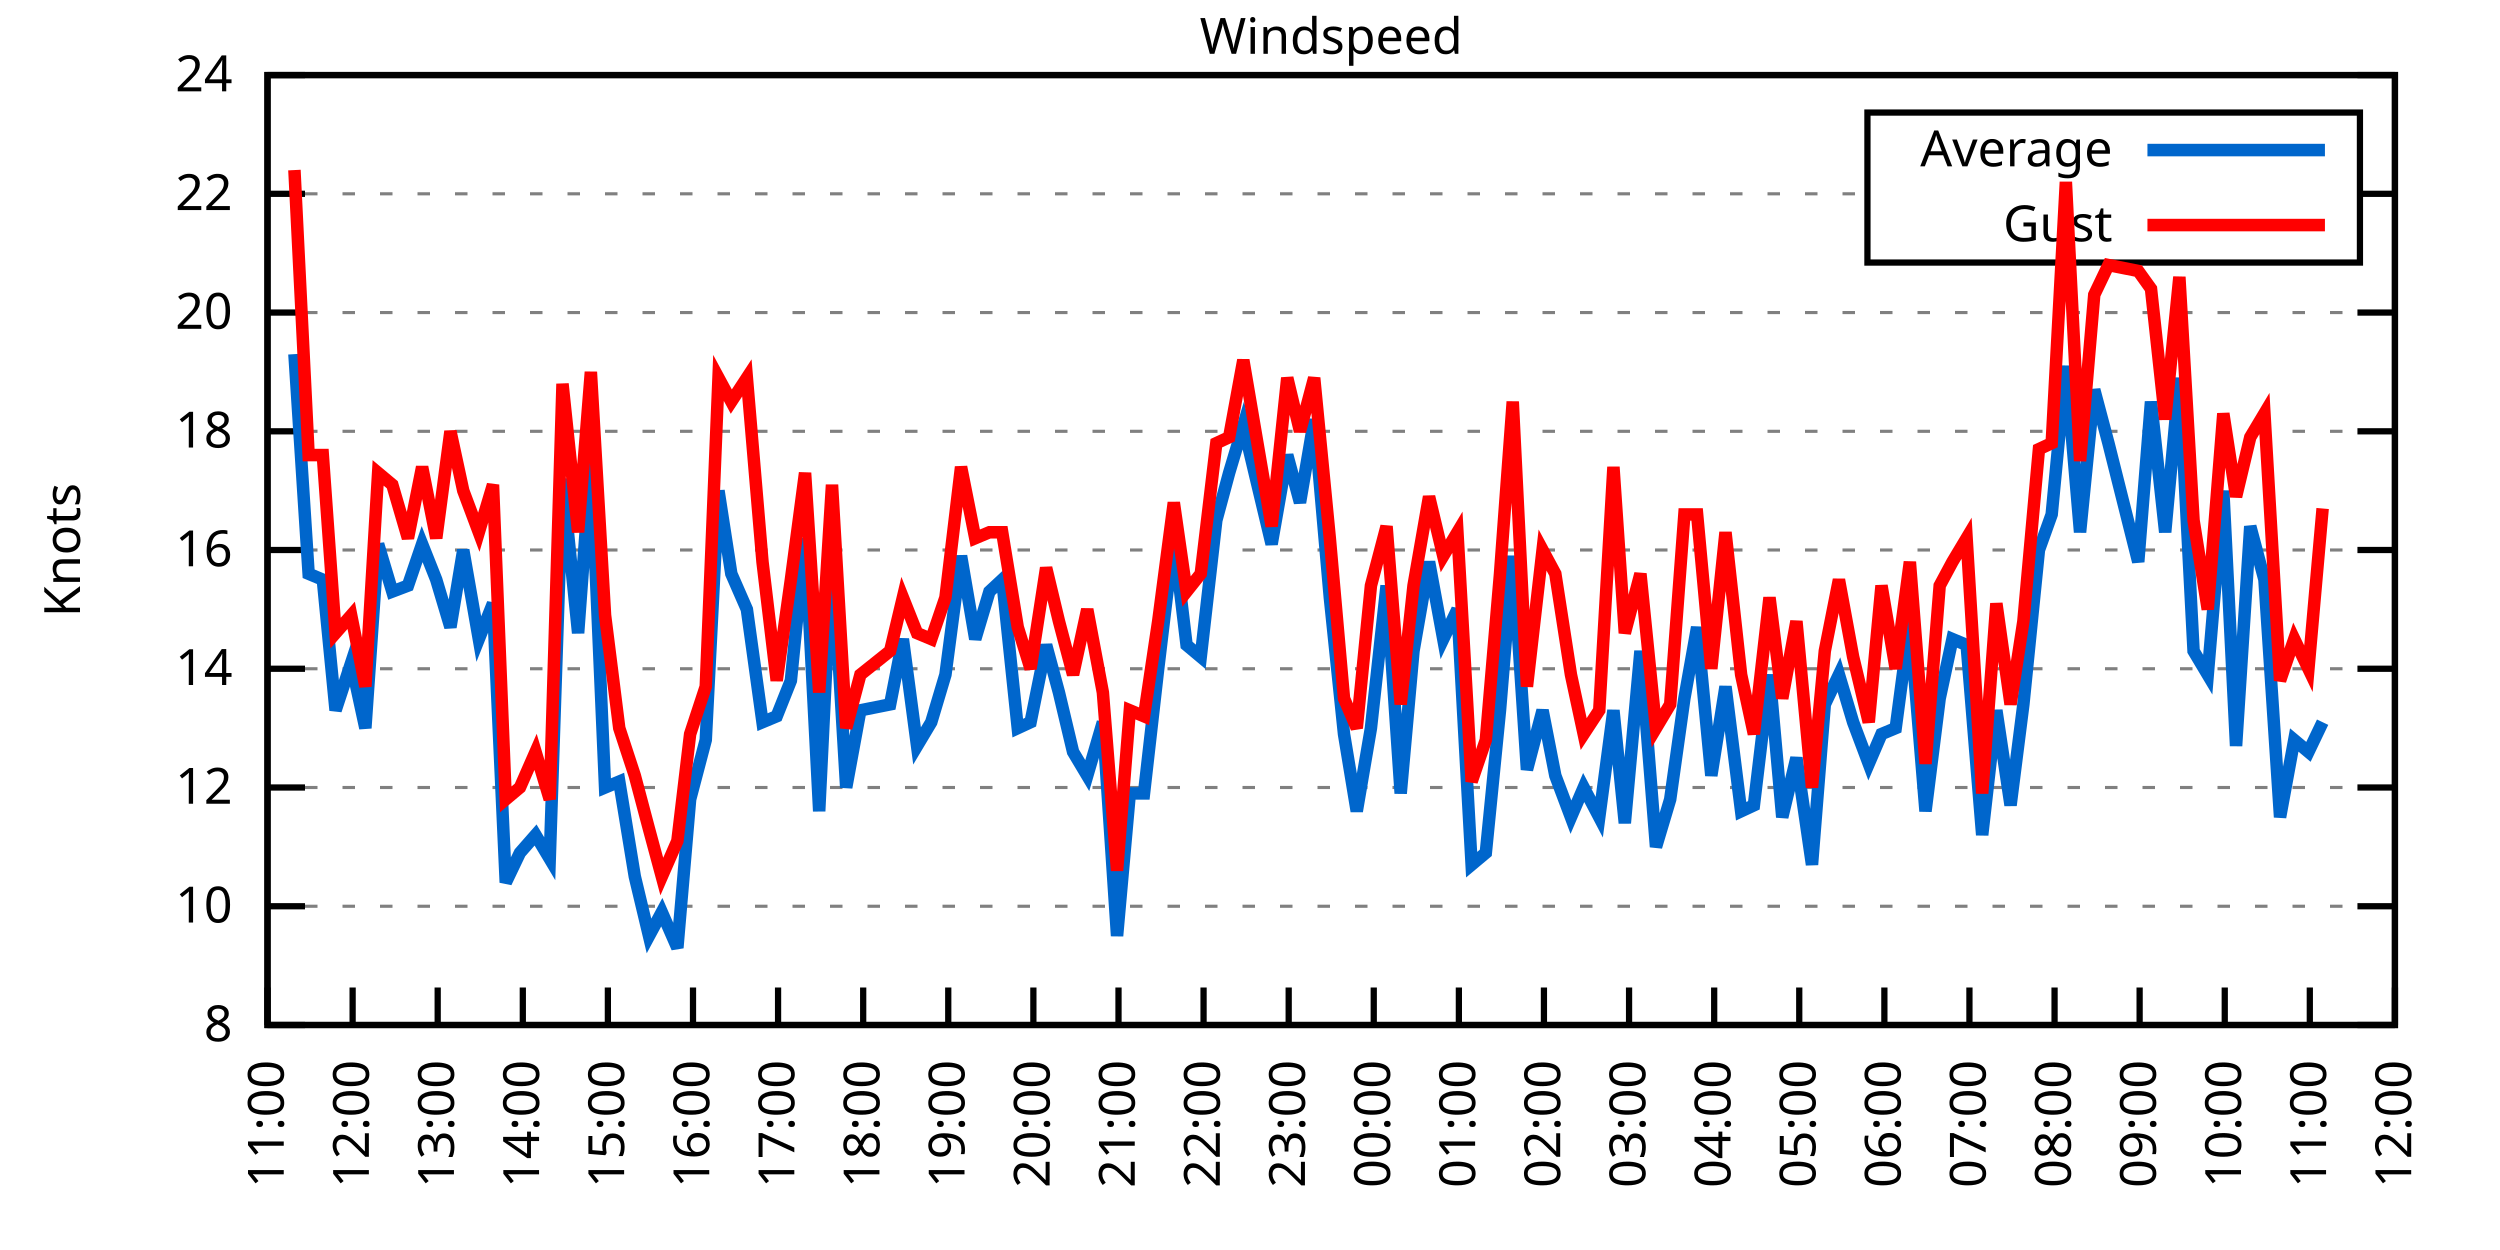
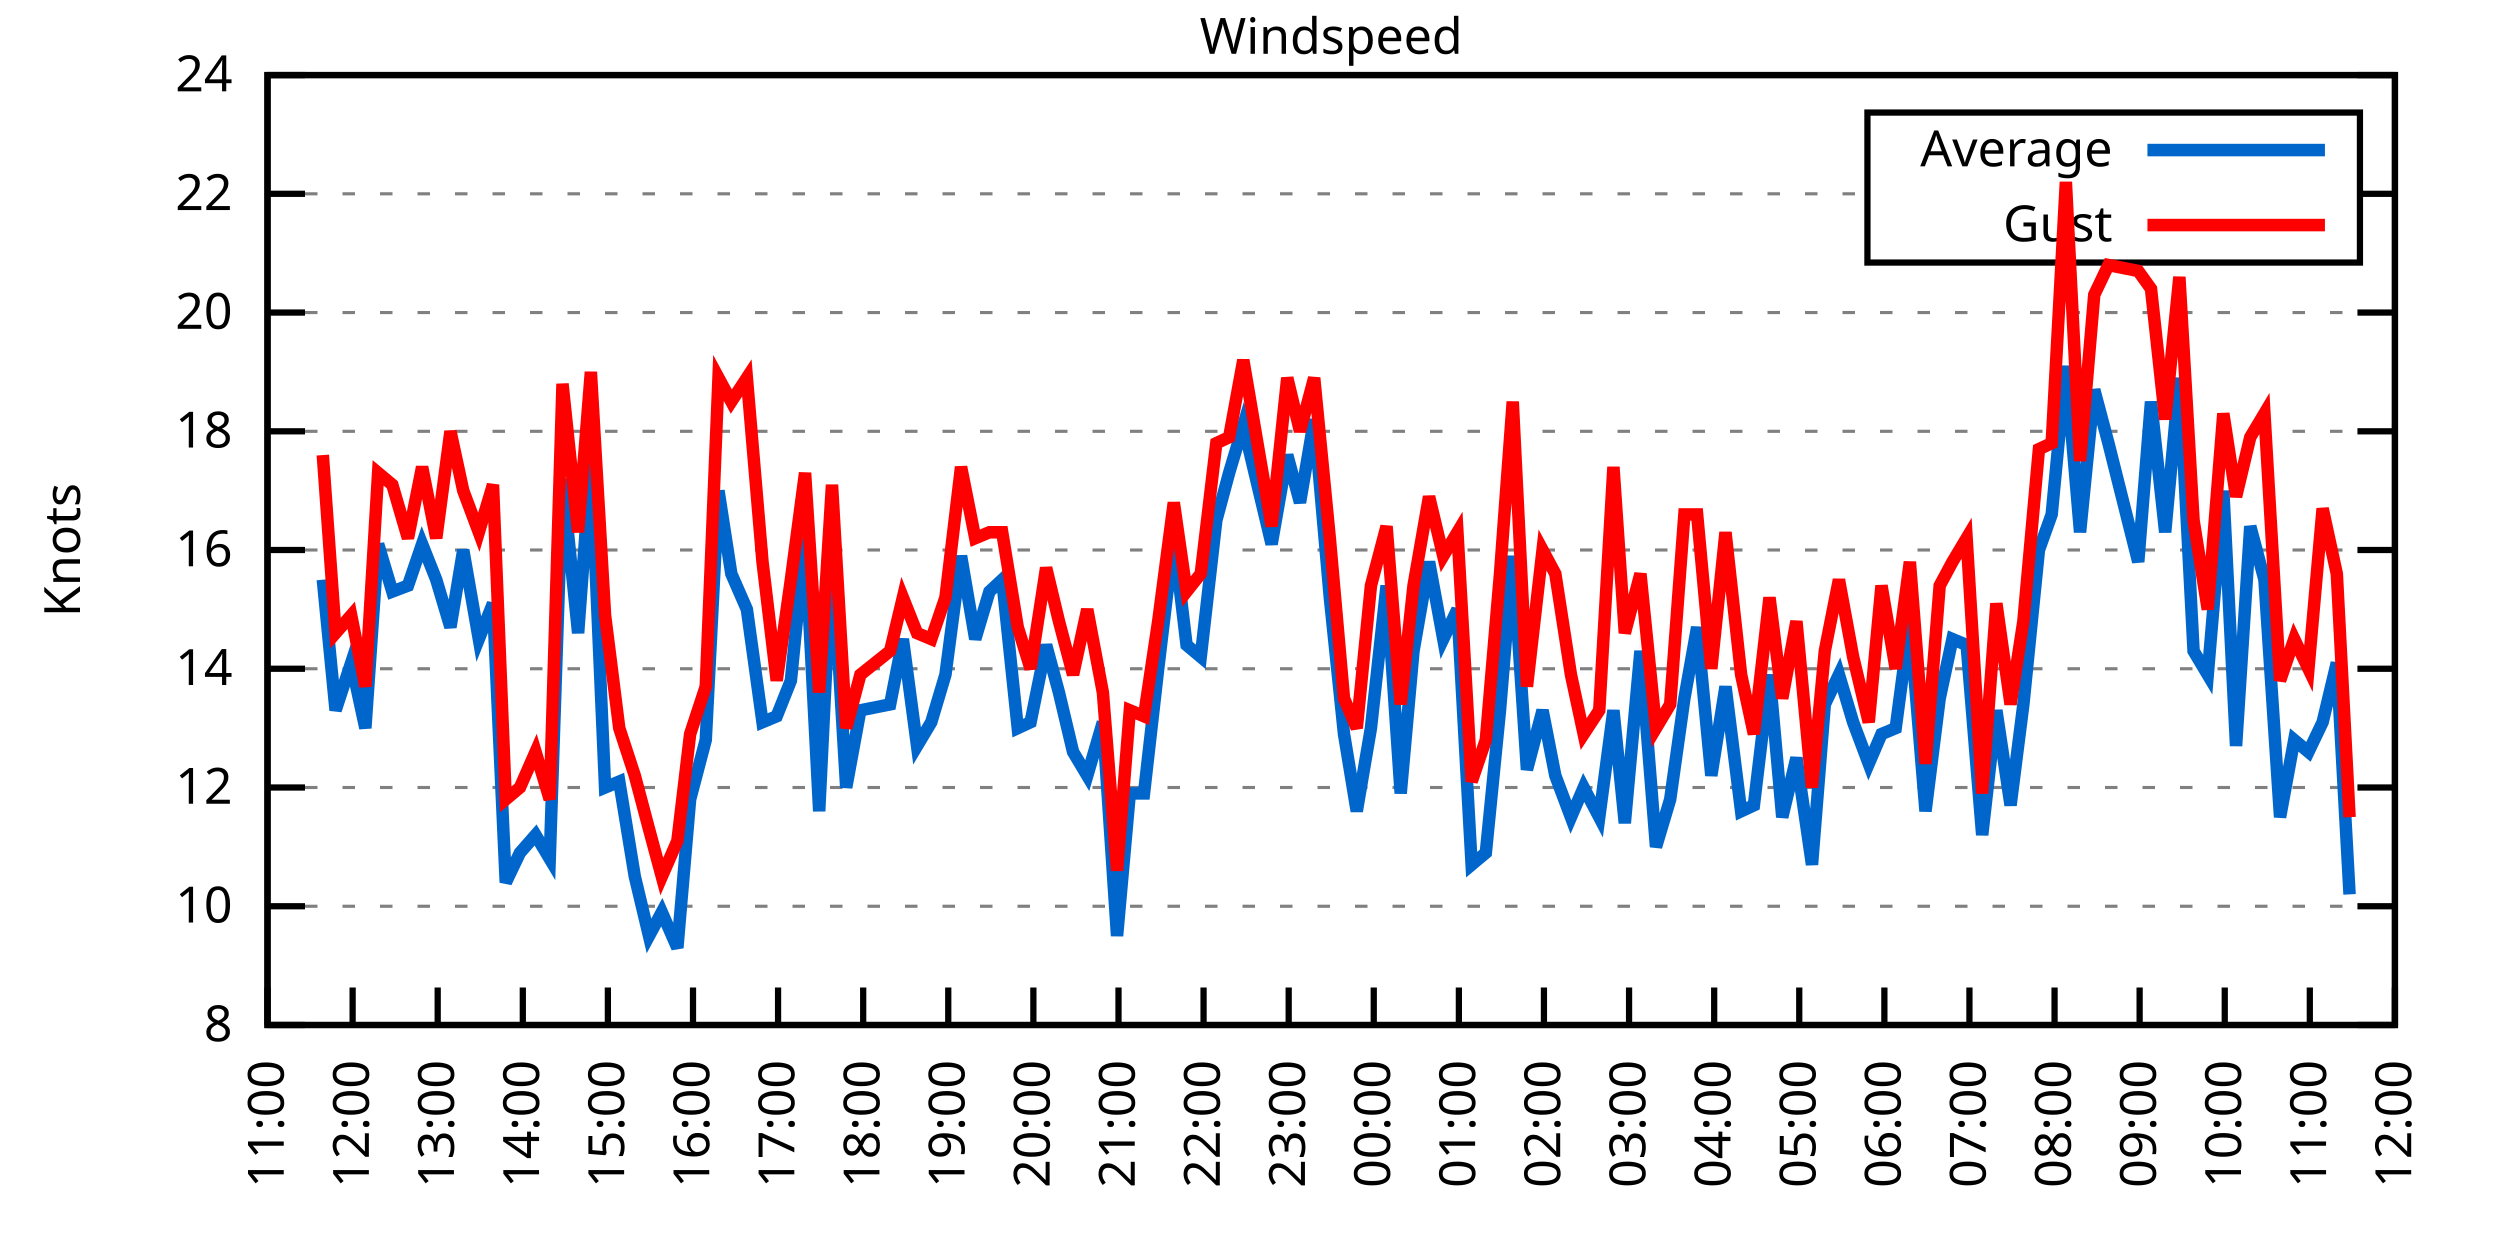
<svg xmlns="http://www.w3.org/2000/svg" xmlns:xlink="http://www.w3.org/1999/xlink" width="400" height="200" viewBox="0 0 400 200">
  <g id="gnuplot_canvas">
    <rect x="0" y="0" width="400" height="200" fill="none" />
    <defs>
      <circle id="gpDot" r="0.5" stroke-width="0.5" stroke="currentColor" />
      <path id="gpPt0" stroke-width="0.333" stroke="currentColor" d="M-1,0 h2 M0,-1 v2" />
      <path id="gpPt1" stroke-width="0.333" stroke="currentColor" d="M-1,-1 L1,1 M1,-1 L-1,1" />
      <path id="gpPt2" stroke-width="0.333" stroke="currentColor" d="M-1,0 L1,0 M0,-1 L0,1 M-1,-1 L1,1 M-1,1 L1,-1" />
      <rect id="gpPt3" stroke-width="0.333" stroke="currentColor" x="-1" y="-1" width="2" height="2" />
      <rect id="gpPt4" stroke-width="0.333" stroke="currentColor" fill="currentColor" x="-1" y="-1" width="2" height="2" />
      <circle id="gpPt5" stroke-width="0.333" stroke="currentColor" cx="0" cy="0" r="1" />
      <use xlink:href="#gpPt5" id="gpPt6" fill="currentColor" stroke="none" />
      <path id="gpPt7" stroke-width="0.333" stroke="currentColor" d="M0,-1.33 L-1.33,0.67 L1.33,0.67 z" />
      <use xlink:href="#gpPt7" id="gpPt8" fill="currentColor" stroke="none" />
      <use xlink:href="#gpPt7" id="gpPt9" stroke="currentColor" transform="rotate(180)" />
      <use xlink:href="#gpPt9" id="gpPt10" fill="currentColor" stroke="none" />
      <use xlink:href="#gpPt3" id="gpPt11" stroke="currentColor" transform="rotate(45)" />
      <use xlink:href="#gpPt11" id="gpPt12" fill="currentColor" stroke="none" />
      <path id="gpPt13" stroke-width="0.333" stroke="currentColor" d="M0,1.330 L1.265,0.411 L0.782,-1.067 L-0.782,-1.076 L-1.265,0.411 z" />
      <use xlink:href="#gpPt13" id="gpPt14" fill="currentColor" stroke="none" />
      <filter id="textbox" filterUnits="objectBoundingBox" x="0" y="0" height="1" width="1">
        <feFlood flood-color="white" flood-opacity="1" result="bgnd" />
        <feComposite in="SourceGraphic" in2="bgnd" operator="atop" />
      </filter>
      <filter id="greybox" filterUnits="objectBoundingBox" x="0" y="0" height="1" width="1">
        <feFlood flood-color="lightgrey" flood-opacity="1" result="grey" />
        <feComposite in="SourceGraphic" in2="grey" operator="atop" />
      </filter>
    </defs>
    <g fill="none" color="white" stroke="currentColor" stroke-width="1.00" stroke-linecap="butt" stroke-linejoin="miter">
</g>
    <g fill="none" color="black" stroke="currentColor" stroke-width="1.00" stroke-linecap="butt" stroke-linejoin="miter">
      <g stroke="none" shape-rendering="crispEdges">
        <polygon fill="rgb(255, 255, 255)" points="42.80,164.00 383.18,164.00 383.18,12.02 42.80,12.02 " />
      </g>
    </g>
    <g fill="none" color="black" stroke="currentColor" stroke-width="1.00" stroke-linecap="butt" stroke-linejoin="miter">
</g>
    <g fill="none" color="black" stroke="black" stroke-width="0.50" stroke-linecap="butt" stroke-linejoin="miter">
</g>
    <g fill="none" color="gray" stroke="currentColor" stroke-width="0.50" stroke-linecap="butt" stroke-linejoin="miter">
      <path stroke="gray" stroke-dasharray="2,4" class="gridline" d="M42.80,164.00 L383.19,164.00  " />
    </g>
    <g fill="none" color="gray" stroke="gray" stroke-width="1.00" stroke-linecap="butt" stroke-linejoin="miter">
</g>
    <g fill="none" color="black" stroke="currentColor" stroke-width="1.00" stroke-linecap="butt" stroke-linejoin="miter">
      <path stroke="black" d="M42.80,164.00 L48.80,164.00 M383.19,164.00 L377.19,164.00  " />
      <g transform="translate(37.20,166.60)" stroke="none" fill="black" font-family="Sans" font-size="8.00" text-anchor="end">
        <text>
          <tspan font-family="Sans"> 8</tspan>
        </text>
      </g>
    </g>
    <g fill="none" color="black" stroke="currentColor" stroke-width="1.00" stroke-linecap="butt" stroke-linejoin="miter">
</g>
    <g fill="none" color="black" stroke="black" stroke-width="0.50" stroke-linecap="butt" stroke-linejoin="miter">
</g>
    <g fill="none" color="gray" stroke="currentColor" stroke-width="0.50" stroke-linecap="butt" stroke-linejoin="miter">
      <path stroke="gray" stroke-dasharray="2,4" class="gridline" d="M42.80,145.00 L383.19,145.00  " />
    </g>
    <g fill="none" color="gray" stroke="gray" stroke-width="1.00" stroke-linecap="butt" stroke-linejoin="miter">
</g>
    <g fill="none" color="black" stroke="currentColor" stroke-width="1.00" stroke-linecap="butt" stroke-linejoin="miter">
      <path stroke="black" d="M42.80,145.00 L48.80,145.00 M383.19,145.00 L377.19,145.00  " />
      <g transform="translate(37.20,147.60)" stroke="none" fill="black" font-family="Sans" font-size="8.00" text-anchor="end">
        <text>
          <tspan font-family="Sans"> 10</tspan>
        </text>
      </g>
    </g>
    <g fill="none" color="black" stroke="currentColor" stroke-width="1.00" stroke-linecap="butt" stroke-linejoin="miter">
</g>
    <g fill="none" color="black" stroke="black" stroke-width="0.50" stroke-linecap="butt" stroke-linejoin="miter">
</g>
    <g fill="none" color="gray" stroke="currentColor" stroke-width="0.50" stroke-linecap="butt" stroke-linejoin="miter">
      <path stroke="gray" stroke-dasharray="2,4" class="gridline" d="M42.80,126.00 L383.19,126.00  " />
    </g>
    <g fill="none" color="gray" stroke="gray" stroke-width="1.00" stroke-linecap="butt" stroke-linejoin="miter">
</g>
    <g fill="none" color="black" stroke="currentColor" stroke-width="1.00" stroke-linecap="butt" stroke-linejoin="miter">
      <path stroke="black" d="M42.80,126.00 L48.80,126.00 M383.19,126.00 L377.19,126.00  " />
      <g transform="translate(37.20,128.60)" stroke="none" fill="black" font-family="Sans" font-size="8.00" text-anchor="end">
        <text>
          <tspan font-family="Sans"> 12</tspan>
        </text>
      </g>
    </g>
    <g fill="none" color="black" stroke="currentColor" stroke-width="1.00" stroke-linecap="butt" stroke-linejoin="miter">
</g>
    <g fill="none" color="black" stroke="black" stroke-width="0.50" stroke-linecap="butt" stroke-linejoin="miter">
</g>
    <g fill="none" color="gray" stroke="currentColor" stroke-width="0.50" stroke-linecap="butt" stroke-linejoin="miter">
      <path stroke="gray" stroke-dasharray="2,4" class="gridline" d="M42.80,107.00 L383.19,107.00  " />
    </g>
    <g fill="none" color="gray" stroke="gray" stroke-width="1.00" stroke-linecap="butt" stroke-linejoin="miter">
</g>
    <g fill="none" color="black" stroke="currentColor" stroke-width="1.00" stroke-linecap="butt" stroke-linejoin="miter">
      <path stroke="black" d="M42.80,107.00 L48.80,107.00 M383.19,107.00 L377.19,107.00  " />
      <g transform="translate(37.20,109.60)" stroke="none" fill="black" font-family="Sans" font-size="8.00" text-anchor="end">
        <text>
          <tspan font-family="Sans"> 14</tspan>
        </text>
      </g>
    </g>
    <g fill="none" color="black" stroke="currentColor" stroke-width="1.00" stroke-linecap="butt" stroke-linejoin="miter">
</g>
    <g fill="none" color="black" stroke="black" stroke-width="0.50" stroke-linecap="butt" stroke-linejoin="miter">
</g>
    <g fill="none" color="gray" stroke="currentColor" stroke-width="0.50" stroke-linecap="butt" stroke-linejoin="miter">
      <path stroke="gray" stroke-dasharray="2,4" class="gridline" d="M42.80,88.00 L383.19,88.00  " />
    </g>
    <g fill="none" color="gray" stroke="gray" stroke-width="1.00" stroke-linecap="butt" stroke-linejoin="miter">
</g>
    <g fill="none" color="black" stroke="currentColor" stroke-width="1.00" stroke-linecap="butt" stroke-linejoin="miter">
      <path stroke="black" d="M42.80,88.00 L48.80,88.00 M383.19,88.00 L377.19,88.00  " />
      <g transform="translate(37.20,90.60)" stroke="none" fill="black" font-family="Sans" font-size="8.00" text-anchor="end">
        <text>
          <tspan font-family="Sans"> 16</tspan>
        </text>
      </g>
    </g>
    <g fill="none" color="black" stroke="currentColor" stroke-width="1.00" stroke-linecap="butt" stroke-linejoin="miter">
</g>
    <g fill="none" color="black" stroke="black" stroke-width="0.50" stroke-linecap="butt" stroke-linejoin="miter">
</g>
    <g fill="none" color="gray" stroke="currentColor" stroke-width="0.50" stroke-linecap="butt" stroke-linejoin="miter">
      <path stroke="gray" stroke-dasharray="2,4" class="gridline" d="M42.80,69.01 L383.19,69.01  " />
    </g>
    <g fill="none" color="gray" stroke="gray" stroke-width="1.00" stroke-linecap="butt" stroke-linejoin="miter">
</g>
    <g fill="none" color="black" stroke="currentColor" stroke-width="1.00" stroke-linecap="butt" stroke-linejoin="miter">
      <path stroke="black" d="M42.80,69.01 L48.80,69.01 M383.19,69.01 L377.19,69.01  " />
      <g transform="translate(37.20,71.61)" stroke="none" fill="black" font-family="Sans" font-size="8.00" text-anchor="end">
        <text>
          <tspan font-family="Sans"> 18</tspan>
        </text>
      </g>
    </g>
    <g fill="none" color="black" stroke="currentColor" stroke-width="1.00" stroke-linecap="butt" stroke-linejoin="miter">
</g>
    <g fill="none" color="black" stroke="black" stroke-width="0.50" stroke-linecap="butt" stroke-linejoin="miter">
</g>
    <g fill="none" color="gray" stroke="currentColor" stroke-width="0.50" stroke-linecap="butt" stroke-linejoin="miter">
      <path stroke="gray" stroke-dasharray="2,4" class="gridline" d="M42.80,50.01 L383.19,50.01  " />
    </g>
    <g fill="none" color="gray" stroke="gray" stroke-width="1.00" stroke-linecap="butt" stroke-linejoin="miter">
</g>
    <g fill="none" color="black" stroke="currentColor" stroke-width="1.00" stroke-linecap="butt" stroke-linejoin="miter">
      <path stroke="black" d="M42.80,50.01 L48.80,50.01 M383.19,50.01 L377.19,50.01  " />
      <g transform="translate(37.20,52.61)" stroke="none" fill="black" font-family="Sans" font-size="8.00" text-anchor="end">
        <text>
          <tspan font-family="Sans"> 20</tspan>
        </text>
      </g>
    </g>
    <g fill="none" color="black" stroke="currentColor" stroke-width="1.00" stroke-linecap="butt" stroke-linejoin="miter">
</g>
    <g fill="none" color="black" stroke="black" stroke-width="0.50" stroke-linecap="butt" stroke-linejoin="miter">
</g>
    <g fill="none" color="gray" stroke="currentColor" stroke-width="0.50" stroke-linecap="butt" stroke-linejoin="miter">
      <path stroke="gray" stroke-dasharray="2,4" class="gridline" d="M42.80,31.01 L298.79,31.01 M377.59,31.01 L383.19,31.01  " />
    </g>
    <g fill="none" color="gray" stroke="gray" stroke-width="1.00" stroke-linecap="butt" stroke-linejoin="miter">
</g>
    <g fill="none" color="black" stroke="currentColor" stroke-width="1.00" stroke-linecap="butt" stroke-linejoin="miter">
      <path stroke="black" d="M42.80,31.01 L48.80,31.01 M383.19,31.01 L377.19,31.01  " />
      <g transform="translate(37.20,33.61)" stroke="none" fill="black" font-family="Sans" font-size="8.00" text-anchor="end">
        <text>
          <tspan font-family="Sans"> 22</tspan>
        </text>
      </g>
    </g>
    <g fill="none" color="black" stroke="currentColor" stroke-width="1.00" stroke-linecap="butt" stroke-linejoin="miter">
</g>
    <g fill="none" color="black" stroke="black" stroke-width="0.50" stroke-linecap="butt" stroke-linejoin="miter">
</g>
    <g fill="none" color="gray" stroke="currentColor" stroke-width="0.50" stroke-linecap="butt" stroke-linejoin="miter">
      <path stroke="gray" stroke-dasharray="2,4" class="gridline" d="M42.80,12.01 L383.19,12.01  " />
    </g>
    <g fill="none" color="gray" stroke="gray" stroke-width="1.00" stroke-linecap="butt" stroke-linejoin="miter">
</g>
    <g fill="none" color="black" stroke="currentColor" stroke-width="1.00" stroke-linecap="butt" stroke-linejoin="miter">
      <path stroke="black" d="M42.80,12.01 L48.80,12.01 M383.19,12.01 L377.19,12.01  " />
      <g transform="translate(37.20,14.61)" stroke="none" fill="black" font-family="Sans" font-size="8.00" text-anchor="end">
        <text>
          <tspan font-family="Sans"> 24</tspan>
        </text>
      </g>
    </g>
    <g fill="none" color="black" stroke="currentColor" stroke-width="1.00" stroke-linecap="butt" stroke-linejoin="miter">
      <path stroke="black" d="M42.80,164.00 L42.80,158.00  " />
      <g transform="translate(45.40,169.60) rotate(270.00)" stroke="none" fill="black" font-family="Sans" font-size="8.00" text-anchor="end">
        <text>
          <tspan font-family="Sans">11:00</tspan>
        </text>
      </g>
    </g>
    <g fill="none" color="black" stroke="currentColor" stroke-width="1.00" stroke-linecap="butt" stroke-linejoin="miter">
      <path stroke="black" d="M56.42,164.00 L56.42,158.00  " />
      <g transform="translate(59.02,169.60) rotate(270.00)" stroke="none" fill="black" font-family="Sans" font-size="8.00" text-anchor="end">
        <text>
          <tspan font-family="Sans">12:00</tspan>
        </text>
      </g>
    </g>
    <g fill="none" color="black" stroke="currentColor" stroke-width="1.00" stroke-linecap="butt" stroke-linejoin="miter">
      <path stroke="black" d="M70.03,164.00 L70.03,158.00  " />
      <g transform="translate(72.63,169.60) rotate(270.00)" stroke="none" fill="black" font-family="Sans" font-size="8.00" text-anchor="end">
        <text>
          <tspan font-family="Sans">13:00</tspan>
        </text>
      </g>
    </g>
    <g fill="none" color="black" stroke="currentColor" stroke-width="1.00" stroke-linecap="butt" stroke-linejoin="miter">
      <path stroke="black" d="M83.65,164.00 L83.65,158.00  " />
      <g transform="translate(86.25,169.60) rotate(270.00)" stroke="none" fill="black" font-family="Sans" font-size="8.00" text-anchor="end">
        <text>
          <tspan font-family="Sans">14:00</tspan>
        </text>
      </g>
    </g>
    <g fill="none" color="black" stroke="currentColor" stroke-width="1.00" stroke-linecap="butt" stroke-linejoin="miter">
      <path stroke="black" d="M97.26,164.00 L97.26,158.00  " />
      <g transform="translate(99.86,169.60) rotate(270.00)" stroke="none" fill="black" font-family="Sans" font-size="8.00" text-anchor="end">
        <text>
          <tspan font-family="Sans">15:00</tspan>
        </text>
      </g>
    </g>
    <g fill="none" color="black" stroke="currentColor" stroke-width="1.00" stroke-linecap="butt" stroke-linejoin="miter">
      <path stroke="black" d="M110.88,164.00 L110.88,158.00  " />
      <g transform="translate(113.48,169.60) rotate(270.00)" stroke="none" fill="black" font-family="Sans" font-size="8.00" text-anchor="end">
        <text>
          <tspan font-family="Sans">16:00</tspan>
        </text>
      </g>
    </g>
    <g fill="none" color="black" stroke="currentColor" stroke-width="1.00" stroke-linecap="butt" stroke-linejoin="miter">
      <path stroke="black" d="M124.49,164.00 L124.49,158.00  " />
      <g transform="translate(127.09,169.60) rotate(270.00)" stroke="none" fill="black" font-family="Sans" font-size="8.00" text-anchor="end">
        <text>
          <tspan font-family="Sans">17:00</tspan>
        </text>
      </g>
    </g>
    <g fill="none" color="black" stroke="currentColor" stroke-width="1.00" stroke-linecap="butt" stroke-linejoin="miter">
      <path stroke="black" d="M138.11,164.00 L138.11,158.00  " />
      <g transform="translate(140.71,169.60) rotate(270.00)" stroke="none" fill="black" font-family="Sans" font-size="8.00" text-anchor="end">
        <text>
          <tspan font-family="Sans">18:00</tspan>
        </text>
      </g>
    </g>
    <g fill="none" color="black" stroke="currentColor" stroke-width="1.00" stroke-linecap="butt" stroke-linejoin="miter">
      <path stroke="black" d="M151.72,164.00 L151.72,158.00  " />
      <g transform="translate(154.32,169.60) rotate(270.00)" stroke="none" fill="black" font-family="Sans" font-size="8.00" text-anchor="end">
        <text>
          <tspan font-family="Sans">19:00</tspan>
        </text>
      </g>
    </g>
    <g fill="none" color="black" stroke="currentColor" stroke-width="1.00" stroke-linecap="butt" stroke-linejoin="miter">
      <path stroke="black" d="M165.34,164.00 L165.34,158.00  " />
      <g transform="translate(167.94,169.60) rotate(270.00)" stroke="none" fill="black" font-family="Sans" font-size="8.00" text-anchor="end">
        <text>
          <tspan font-family="Sans">20:00</tspan>
        </text>
      </g>
    </g>
    <g fill="none" color="black" stroke="currentColor" stroke-width="1.00" stroke-linecap="butt" stroke-linejoin="miter">
      <path stroke="black" d="M178.96,164.00 L178.96,158.00  " />
      <g transform="translate(181.56,169.60) rotate(270.00)" stroke="none" fill="black" font-family="Sans" font-size="8.00" text-anchor="end">
        <text>
          <tspan font-family="Sans">21:00</tspan>
        </text>
      </g>
    </g>
    <g fill="none" color="black" stroke="currentColor" stroke-width="1.00" stroke-linecap="butt" stroke-linejoin="miter">
      <path stroke="black" d="M192.57,164.00 L192.57,158.00  " />
      <g transform="translate(195.17,169.60) rotate(270.00)" stroke="none" fill="black" font-family="Sans" font-size="8.00" text-anchor="end">
        <text>
          <tspan font-family="Sans">22:00</tspan>
        </text>
      </g>
    </g>
    <g fill="none" color="black" stroke="currentColor" stroke-width="1.00" stroke-linecap="butt" stroke-linejoin="miter">
      <path stroke="black" d="M206.19,164.00 L206.19,158.00  " />
      <g transform="translate(208.79,169.60) rotate(270.00)" stroke="none" fill="black" font-family="Sans" font-size="8.00" text-anchor="end">
        <text>
          <tspan font-family="Sans">23:00</tspan>
        </text>
      </g>
    </g>
    <g fill="none" color="black" stroke="currentColor" stroke-width="1.00" stroke-linecap="butt" stroke-linejoin="miter">
      <path stroke="black" d="M219.80,164.00 L219.80,158.00  " />
      <g transform="translate(222.40,169.60) rotate(270.00)" stroke="none" fill="black" font-family="Sans" font-size="8.00" text-anchor="end">
        <text>
          <tspan font-family="Sans">00:00</tspan>
        </text>
      </g>
    </g>
    <g fill="none" color="black" stroke="currentColor" stroke-width="1.00" stroke-linecap="butt" stroke-linejoin="miter">
      <path stroke="black" d="M233.42,164.00 L233.42,158.00  " />
      <g transform="translate(236.02,169.60) rotate(270.00)" stroke="none" fill="black" font-family="Sans" font-size="8.00" text-anchor="end">
        <text>
          <tspan font-family="Sans">01:00</tspan>
        </text>
      </g>
    </g>
    <g fill="none" color="black" stroke="currentColor" stroke-width="1.00" stroke-linecap="butt" stroke-linejoin="miter">
      <path stroke="black" d="M247.03,164.00 L247.03,158.00  " />
      <g transform="translate(249.63,169.60) rotate(270.00)" stroke="none" fill="black" font-family="Sans" font-size="8.00" text-anchor="end">
        <text>
          <tspan font-family="Sans">02:00</tspan>
        </text>
      </g>
    </g>
    <g fill="none" color="black" stroke="currentColor" stroke-width="1.00" stroke-linecap="butt" stroke-linejoin="miter">
      <path stroke="black" d="M260.65,164.00 L260.65,158.00  " />
      <g transform="translate(263.25,169.60) rotate(270.00)" stroke="none" fill="black" font-family="Sans" font-size="8.00" text-anchor="end">
        <text>
          <tspan font-family="Sans">03:00</tspan>
        </text>
      </g>
    </g>
    <g fill="none" color="black" stroke="currentColor" stroke-width="1.00" stroke-linecap="butt" stroke-linejoin="miter">
      <path stroke="black" d="M274.27,164.00 L274.27,158.00  " />
      <g transform="translate(276.87,169.60) rotate(270.00)" stroke="none" fill="black" font-family="Sans" font-size="8.00" text-anchor="end">
        <text>
          <tspan font-family="Sans">04:00</tspan>
        </text>
      </g>
    </g>
    <g fill="none" color="black" stroke="currentColor" stroke-width="1.00" stroke-linecap="butt" stroke-linejoin="miter">
      <path stroke="black" d="M287.88,164.00 L287.88,158.00  " />
      <g transform="translate(290.48,169.60) rotate(270.00)" stroke="none" fill="black" font-family="Sans" font-size="8.00" text-anchor="end">
        <text>
          <tspan font-family="Sans">05:00</tspan>
        </text>
      </g>
    </g>
    <g fill="none" color="black" stroke="currentColor" stroke-width="1.00" stroke-linecap="butt" stroke-linejoin="miter">
      <path stroke="black" d="M301.50,164.00 L301.50,158.00  " />
      <g transform="translate(304.10,169.60) rotate(270.00)" stroke="none" fill="black" font-family="Sans" font-size="8.00" text-anchor="end">
        <text>
          <tspan font-family="Sans">06:00</tspan>
        </text>
      </g>
    </g>
    <g fill="none" color="black" stroke="currentColor" stroke-width="1.00" stroke-linecap="butt" stroke-linejoin="miter">
      <path stroke="black" d="M315.11,164.00 L315.11,158.00  " />
      <g transform="translate(317.71,169.60) rotate(270.00)" stroke="none" fill="black" font-family="Sans" font-size="8.00" text-anchor="end">
        <text>
          <tspan font-family="Sans">07:00</tspan>
        </text>
      </g>
    </g>
    <g fill="none" color="black" stroke="currentColor" stroke-width="1.00" stroke-linecap="butt" stroke-linejoin="miter">
      <path stroke="black" d="M328.73,164.00 L328.73,158.00  " />
      <g transform="translate(331.33,169.60) rotate(270.00)" stroke="none" fill="black" font-family="Sans" font-size="8.00" text-anchor="end">
        <text>
          <tspan font-family="Sans">08:00</tspan>
        </text>
      </g>
    </g>
    <g fill="none" color="black" stroke="currentColor" stroke-width="1.00" stroke-linecap="butt" stroke-linejoin="miter">
      <path stroke="black" d="M342.34,164.00 L342.34,158.00  " />
      <g transform="translate(344.94,169.60) rotate(270.00)" stroke="none" fill="black" font-family="Sans" font-size="8.00" text-anchor="end">
        <text>
          <tspan font-family="Sans">09:00</tspan>
        </text>
      </g>
    </g>
    <g fill="none" color="black" stroke="currentColor" stroke-width="1.00" stroke-linecap="butt" stroke-linejoin="miter">
      <path stroke="black" d="M355.96,164.00 L355.96,158.00  " />
      <g transform="translate(358.56,169.60) rotate(270.00)" stroke="none" fill="black" font-family="Sans" font-size="8.00" text-anchor="end">
        <text>
          <tspan font-family="Sans">10:00</tspan>
        </text>
      </g>
    </g>
    <g fill="none" color="black" stroke="currentColor" stroke-width="1.00" stroke-linecap="butt" stroke-linejoin="miter">
      <path stroke="black" d="M369.57,164.00 L369.57,158.00  " />
      <g transform="translate(372.17,169.60) rotate(270.00)" stroke="none" fill="black" font-family="Sans" font-size="8.00" text-anchor="end">
        <text>
          <tspan font-family="Sans">11:00</tspan>
        </text>
      </g>
    </g>
    <g fill="none" color="black" stroke="currentColor" stroke-width="1.00" stroke-linecap="butt" stroke-linejoin="miter">
      <path stroke="black" d="M383.19,164.00 L383.19,158.00  " />
      <g transform="translate(385.79,169.60) rotate(270.00)" stroke="none" fill="black" font-family="Sans" font-size="8.00" text-anchor="end">
        <text>
          <tspan font-family="Sans">12:00</tspan>
        </text>
      </g>
    </g>
    <g fill="none" color="black" stroke="currentColor" stroke-width="1.00" stroke-linecap="butt" stroke-linejoin="miter">
</g>
    <g fill="none" color="black" stroke="currentColor" stroke-width="1.00" stroke-linecap="butt" stroke-linejoin="miter">
      <path stroke="black" d="M42.80,12.01 L42.80,164.00 L383.19,164.00 L383.19,12.01 L42.80,12.01 Z  " />
    </g>
    <g fill="none" color="black" stroke="currentColor" stroke-width="1.00" stroke-linecap="butt" stroke-linejoin="miter">
</g>
    <g fill="none" color="black" stroke="currentColor" stroke-width="1.00" stroke-linecap="butt" stroke-linejoin="miter">
      <path stroke="black" d="M298.79,42.01 L298.79,18.01 L377.59,18.01 L377.59,42.01 L298.79,42.01 Z  " />
    </g>
    <g id="Windspeed_plot_1">
      <g fill="none" color="white" stroke="black" stroke-width="2.00" stroke-linecap="butt" stroke-linejoin="miter">
</g>
      <g fill="none" color="black" stroke="currentColor" stroke-width="2.00" stroke-linecap="butt" stroke-linejoin="miter">
        <g transform="translate(337.99,26.61)" stroke="none" fill="black" font-family="Sans" font-size="8.00" text-anchor="end">
          <text>
            <tspan font-family="Sans">Average</tspan>
          </text>
        </g>
      </g>
      <g fill="none" color="black" stroke="currentColor" stroke-width="2.00" stroke-linecap="butt" stroke-linejoin="miter">
-         <path stroke="rgb(  0, 102, 204)" d="M343.59,24.01 L371.99,24.01 M47.11,56.66 L49.38,91.80 L51.65,92.75 L53.69,113.65 L56.19,106.05 L58.46,116.50   L60.50,87.06 L62.77,94.65 L65.27,93.70 L67.54,87.06 L69.80,92.75 L72.07,100.35 L74.12,88.00 L76.61,102.25   L78.88,96.55 L80.92,141.20 L83.19,136.45 L85.69,133.60 L87.96,137.40 L90.00,76.61 L92.50,101.30 L94.54,73.76   L96.81,126.00 L99.08,125.05 L101.57,140.25 L103.84,149.75 L105.89,145.95 L108.38,151.65 L110.42,127.90 L112.92,118.40   L114.96,78.51 L117.01,91.80 L119.50,97.50 L122.00,115.55 L124.27,114.60 L126.54,108.90 L128.81,86.11 L131.07,129.80   L133.12,88.00 L135.39,126.00 L137.66,113.65 L142.42,112.70 L144.46,102.25 L146.73,119.35 L149.00,115.55 L151.27,107.95   L153.77,88.95 L156.04,102.25 L158.31,94.65 L160.35,92.75 L162.84,116.50 L164.89,115.55 L167.38,103.20 L169.43,110.80   L171.69,120.30 L173.96,124.10 L176.46,115.55 L178.73,149.75 L180.77,126.95 L183.04,126.95 L185.31,107.00 L187.81,86.11   L189.85,103.20 L192.12,105.10 L194.61,83.26 L196.66,75.66 L198.93,68.06 L201.19,77.56 L203.46,87.06 L205.96,72.81   L208.00,80.41 L210.27,67.11 L212.77,95.60 L215.04,117.45 L217.08,129.80 L219.35,116.50 L221.85,93.70 L224.11,126.95   L226.16,104.15 L228.65,89.90 L230.92,102.25 L233.19,97.50 L235.46,138.35 L237.73,136.45 L240.00,113.65 L242.04,88.95   L244.31,123.15 L246.81,113.65 L248.85,124.10 L251.35,130.75 L253.39,126.00 L255.88,130.75 L258.15,113.65 L259.97,131.70   L262.47,104.15 L264.96,135.50 L267.23,127.90 L269.50,111.75 L271.54,100.35 L273.81,124.10 L276.08,109.85 L278.58,129.80   L280.62,128.85 L283.12,107.95 L285.16,130.75 L287.43,121.25 L289.92,138.35 L291.97,112.70 L294.23,107.95 L296.50,115.55   L299.00,122.20 L301.04,117.45 L303.31,116.50 L305.58,99.40 L308.08,129.80 L310.35,111.75 L312.39,102.25 L314.66,103.20   L317.15,133.60 L319.42,113.65 L321.69,128.85 L323.74,112.70 L326.23,88.00 L328.27,82.31 L330.54,58.56 L332.81,85.16   L335.08,62.36 L337.35,70.91 L342.12,89.90 L344.16,64.26 L346.43,85.16 L348.70,60.46 L350.97,104.15 L353.24,107.95   L355.73,78.51 L357.77,119.35 L360.04,84.21 L362.31,92.75 L364.81,130.75 L367.08,118.40 L369.35,120.30 L371.62,115.55    " />
+         <path stroke="rgb(  0, 102, 204)" d="M343.59,24.01 L371.99,24.01 M51.65,92.75 L53.69,113.65 L56.19,106.05 L58.46,116.50 L60.50,87.06 L62.77,94.65   L65.27,93.70 L67.54,87.06 L69.80,92.75 L72.07,100.35 L74.12,88.00 L76.61,102.25 L78.88,96.55 L80.92,141.20   L83.19,136.45 L85.69,133.60 L87.96,137.40 L90.00,76.61 L92.50,101.30 L94.54,73.76 L96.81,126.00 L99.08,125.05   L101.57,140.25 L103.84,149.75 L105.89,145.95 L108.38,151.65 L110.42,127.90 L112.92,118.40 L114.96,78.51 L117.01,91.80   L119.50,97.50 L122.00,115.55 L124.27,114.60 L126.54,108.90 L128.81,86.11 L131.07,129.80 L133.12,88.00 L135.39,126.00   L137.66,113.65 L142.42,112.70 L144.46,102.25 L146.73,119.35 L149.00,115.55 L151.27,107.95 L153.77,88.95 L156.04,102.25   L158.31,94.65 L160.35,92.75 L162.84,116.50 L164.89,115.55 L167.38,103.20 L169.43,110.80 L171.69,120.30 L173.96,124.10   L176.46,115.55 L178.73,149.75 L180.77,126.95 L183.04,126.95 L185.31,107.00 L187.81,86.11 L189.85,103.20 L192.12,105.10   L194.61,83.26 L196.66,75.66 L198.93,68.06 L201.19,77.56 L203.46,87.06 L205.96,72.81 L208.00,80.41 L210.27,67.11   L212.77,95.60 L215.04,117.45 L217.08,129.80 L219.35,116.50 L221.85,93.70 L224.11,126.95 L226.16,104.15 L228.65,89.90   L230.92,102.25 L233.19,97.50 L235.46,138.35 L237.73,136.45 L240.00,113.65 L242.04,88.95 L244.31,123.15 L246.81,113.65   L248.85,124.10 L251.35,130.75 L253.39,126.00 L255.88,130.75 L258.15,113.65 L259.97,131.70 L262.47,104.15 L264.96,135.50   L267.23,127.90 L269.50,111.75 L271.54,100.35 L273.81,124.10 L276.08,109.85 L278.58,129.80 L280.62,128.85 L283.12,107.95   L285.16,130.75 L287.43,121.25 L289.92,138.35 L291.97,112.70 L294.23,107.95 L296.50,115.55 L299.00,122.20 L301.04,117.45   L303.31,116.50 L305.58,99.40 L308.08,129.80 L310.35,111.75 L312.39,102.25 L314.66,103.20 L317.15,133.60 L319.42,113.65   L321.69,128.85 L323.74,112.70 L326.23,88.00 L328.27,82.31 L330.54,58.56 L332.81,85.16 L335.08,62.36 L337.35,70.91   L342.12,89.90 L344.16,64.26 L346.43,85.16 L348.70,60.46 L350.97,104.15 L353.24,107.95 L355.73,78.51 L357.77,119.35   L360.04,84.21 L362.31,92.75 L364.81,130.75 L367.08,118.40 L369.35,120.30 L371.62,115.55 L373.89,106.05 L375.93,143.10    " />
      </g>
    </g>
    <g id="Windspeed_plot_2">
      <g fill="none" color="black" stroke="currentColor" stroke-width="2.00" stroke-linecap="butt" stroke-linejoin="miter">
        <g transform="translate(337.99,38.61)" stroke="none" fill="black" font-family="Sans" font-size="8.00" text-anchor="end">
          <text>
            <tspan font-family="Sans">Gust</tspan>
          </text>
        </g>
      </g>
      <g fill="none" color="black" stroke="currentColor" stroke-width="2.00" stroke-linecap="butt" stroke-linejoin="miter">
-         <path stroke="rgb(255,   0,   0)" d="M343.59,36.01 L371.99,36.01 M47.11,27.21 L49.38,72.81 L51.65,72.81 L53.69,101.30 L56.19,98.45 L58.46,109.85   L60.50,75.66 L62.77,77.56 L65.27,86.11 L67.54,74.71 L69.80,86.11 L72.07,69.01 L74.12,78.51 L76.61,85.16   L78.88,77.56 L80.92,127.90 L83.19,126.00 L85.69,120.30 L87.96,127.90 L90.00,61.41 L92.50,85.16 L94.54,59.51   L96.81,98.45 L99.08,116.50 L101.57,124.10 L103.84,132.65 L105.89,140.25 L108.38,134.55 L110.42,117.45 L112.92,109.85   L114.96,60.46 L117.01,64.26 L119.50,60.46 L122.00,89.90 L124.27,108.90 L126.54,92.75 L128.81,75.66 L131.07,110.80   L133.12,77.56 L135.39,116.50 L137.66,107.95 L142.42,104.15 L144.46,95.60 L146.73,101.30 L149.00,102.25 L151.27,95.60   L153.77,74.71 L156.04,86.11 L158.31,85.16 L160.35,85.16 L162.84,100.35 L164.89,107.00 L167.38,90.85 L169.43,99.40   L171.69,107.95 L173.96,97.50 L176.46,110.80 L178.73,139.30 L180.77,113.65 L183.04,114.60 L185.31,99.40 L187.81,80.41   L189.85,94.65 L192.12,91.80 L194.61,70.91 L196.66,69.96 L198.93,57.61 L201.19,70.91 L203.46,84.21 L205.96,60.46   L208.00,69.01 L210.27,60.46 L212.77,86.11 L215.04,111.75 L217.08,116.50 L219.35,93.70 L221.85,84.21 L224.11,112.70   L226.16,93.70 L228.65,79.46 L230.92,88.95 L233.19,85.16 L235.46,125.05 L237.73,118.40 L240.00,91.80 L242.04,64.26   L244.31,109.85 L246.81,88.00 L248.85,91.80 L251.35,107.95 L253.39,117.45 L255.88,113.65 L258.15,74.71 L259.97,101.30   L262.47,91.80 L264.96,116.50 L267.23,112.70 L269.50,82.31 L271.54,82.31 L273.81,107.00 L276.08,85.16 L278.58,107.95   L280.62,117.45 L283.12,95.60 L285.16,111.75 L287.43,99.40 L289.92,126.00 L291.97,104.15 L294.23,92.75 L296.50,105.10   L299.00,115.55 L301.04,93.70 L303.31,107.00 L305.58,89.90 L308.08,122.20 L310.35,93.70 L312.39,89.90 L314.66,86.11   L317.15,126.95 L319.42,96.55 L321.69,112.70 L323.74,99.40 L326.23,71.86 L328.27,70.91 L330.54,29.11 L332.81,73.76   L335.08,47.16 L337.35,42.41 L342.12,43.36 L344.16,46.21 L346.43,67.11 L348.70,44.31 L350.97,83.26 L353.24,97.50   L355.73,66.16 L357.77,79.46 L360.04,69.96 L362.31,66.16 L364.81,108.90 L367.08,102.25 L369.35,107.00 L371.62,81.36    " />
+         <path stroke="rgb(255,   0,   0)" d="M343.59,36.01 L371.99,36.01 M51.65,72.81 L53.69,101.30 L56.19,98.45 L58.46,109.85 L60.50,75.66 L62.77,77.56   L65.27,86.11 L67.54,74.71 L69.80,86.11 L72.07,69.01 L74.12,78.51 L76.61,85.16 L78.88,77.56 L80.92,127.90   L83.19,126.00 L85.69,120.30 L87.96,127.90 L90.00,61.41 L92.50,85.16 L94.54,59.51 L96.81,98.45 L99.08,116.50   L101.57,124.10 L103.84,132.65 L105.89,140.25 L108.38,134.55 L110.42,117.45 L112.92,109.85 L114.96,60.46 L117.01,64.26   L119.50,60.46 L122.00,89.90 L124.27,108.90 L126.54,92.75 L128.81,75.66 L131.07,110.80 L133.12,77.56 L135.39,116.50   L137.66,107.95 L142.42,104.15 L144.46,95.60 L146.73,101.30 L149.00,102.25 L151.27,95.60 L153.77,74.71 L156.04,86.11   L158.31,85.16 L160.35,85.16 L162.84,100.35 L164.89,107.00 L167.38,90.85 L169.43,99.40 L171.69,107.95 L173.96,97.50   L176.46,110.80 L178.73,139.30 L180.77,113.65 L183.04,114.60 L185.31,99.40 L187.81,80.41 L189.85,94.65 L192.12,91.80   L194.61,70.91 L196.66,69.96 L198.93,57.61 L201.19,70.91 L203.46,84.21 L205.96,60.46 L208.00,69.01 L210.27,60.46   L212.77,86.11 L215.04,111.75 L217.08,116.50 L219.35,93.70 L221.85,84.21 L224.11,112.70 L226.16,93.70 L228.65,79.46   L230.92,88.95 L233.19,85.16 L235.46,125.05 L237.73,118.40 L240.00,91.80 L242.04,64.26 L244.31,109.85 L246.81,88.00   L248.85,91.80 L251.35,107.95 L253.39,117.45 L255.88,113.65 L258.15,74.71 L259.97,101.30 L262.47,91.80 L264.96,116.50   L267.23,112.70 L269.50,82.31 L271.54,82.31 L273.81,107.00 L276.08,85.16 L278.58,107.95 L280.62,117.45 L283.12,95.60   L285.16,111.75 L287.43,99.40 L289.92,126.00 L291.97,104.15 L294.23,92.75 L296.50,105.10 L299.00,115.55 L301.04,93.70   L303.31,107.00 L305.58,89.90 L308.08,122.20 L310.35,93.70 L312.39,89.90 L314.66,86.11 L317.15,126.95 L319.42,96.55   L321.69,112.70 L323.74,99.40 L326.23,71.86 L328.27,70.91 L330.54,29.11 L332.81,73.76 L335.08,47.16 L337.35,42.41   L342.12,43.36 L344.16,46.21 L346.43,67.11 L348.70,44.31 L350.97,83.26 L353.24,97.50 L355.73,66.16 L357.77,79.46   L360.04,69.96 L362.31,66.16 L364.81,108.90 L367.08,102.25 L369.35,107.00 L371.62,81.36 L373.89,91.80 L375.93,130.75    " />
      </g>
    </g>
    <g fill="none" color="black" stroke="currentColor" stroke-width="2.00" stroke-linecap="butt" stroke-linejoin="miter">
</g>
    <g fill="none" color="black" stroke="black" stroke-width="1.00" stroke-linecap="butt" stroke-linejoin="miter">
</g>
    <g fill="none" color="black" stroke="currentColor" stroke-width="1.00" stroke-linecap="butt" stroke-linejoin="miter">
      <path stroke="black" d="M42.80,12.01 L42.80,164.00 L383.19,164.00 L383.19,12.01 L42.80,12.01 Z  " />
      <g transform="translate(12.80,88.01) rotate(270.00)" stroke="none" fill="black" font-family="Sans" font-size="8.00" text-anchor="middle">
        <text>
          <tspan font-family="Sans">Knots</tspan>
        </text>
      </g>
    </g>
    <g fill="none" color="black" stroke="currentColor" stroke-width="1.00" stroke-linecap="butt" stroke-linejoin="miter">
</g>
    <g fill="none" color="black" stroke="currentColor" stroke-width="1.00" stroke-linecap="butt" stroke-linejoin="miter">
      <g transform="translate(212.99,8.61)" stroke="none" fill="black" font-family="Sans" font-size="8.00" text-anchor="middle">
        <text>
          <tspan font-family="Sans">Windspeed</tspan>
        </text>
      </g>
    </g>
    <g fill="none" color="black" stroke="currentColor" stroke-width="1.00" stroke-linecap="butt" stroke-linejoin="miter">
</g>
  </g>
</svg>
